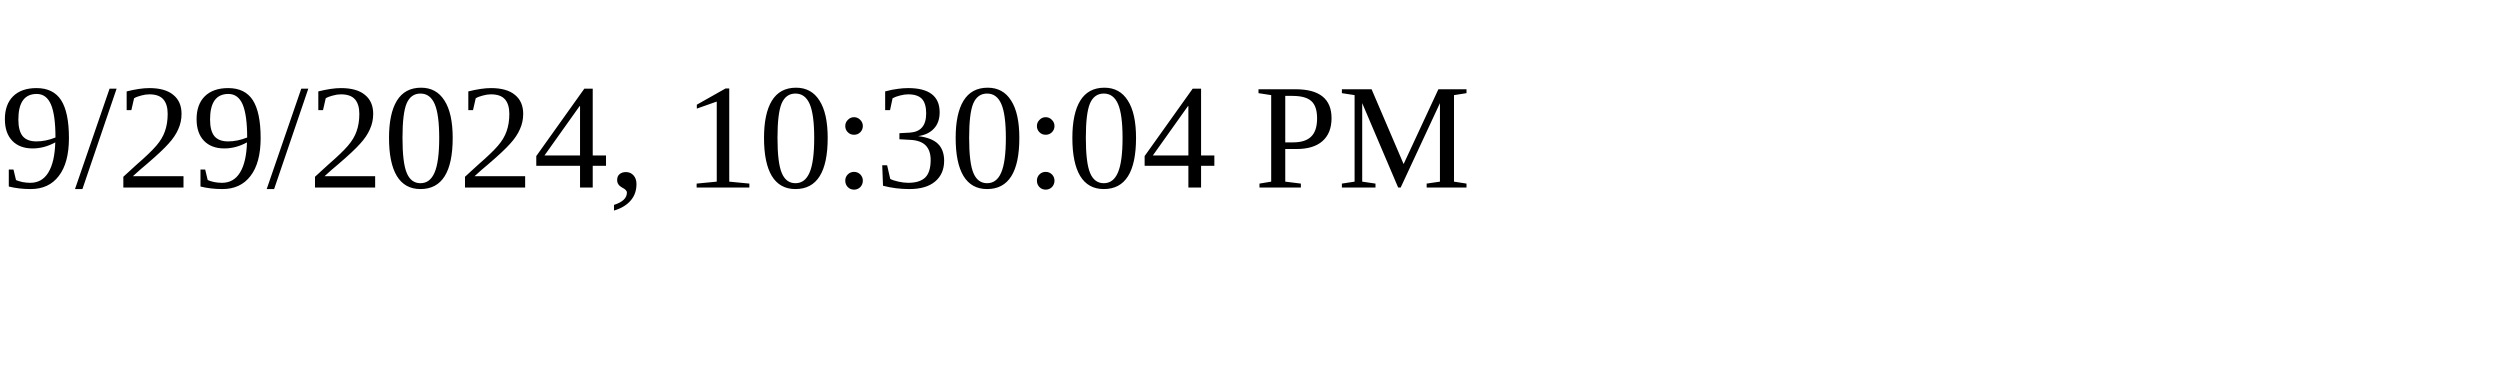
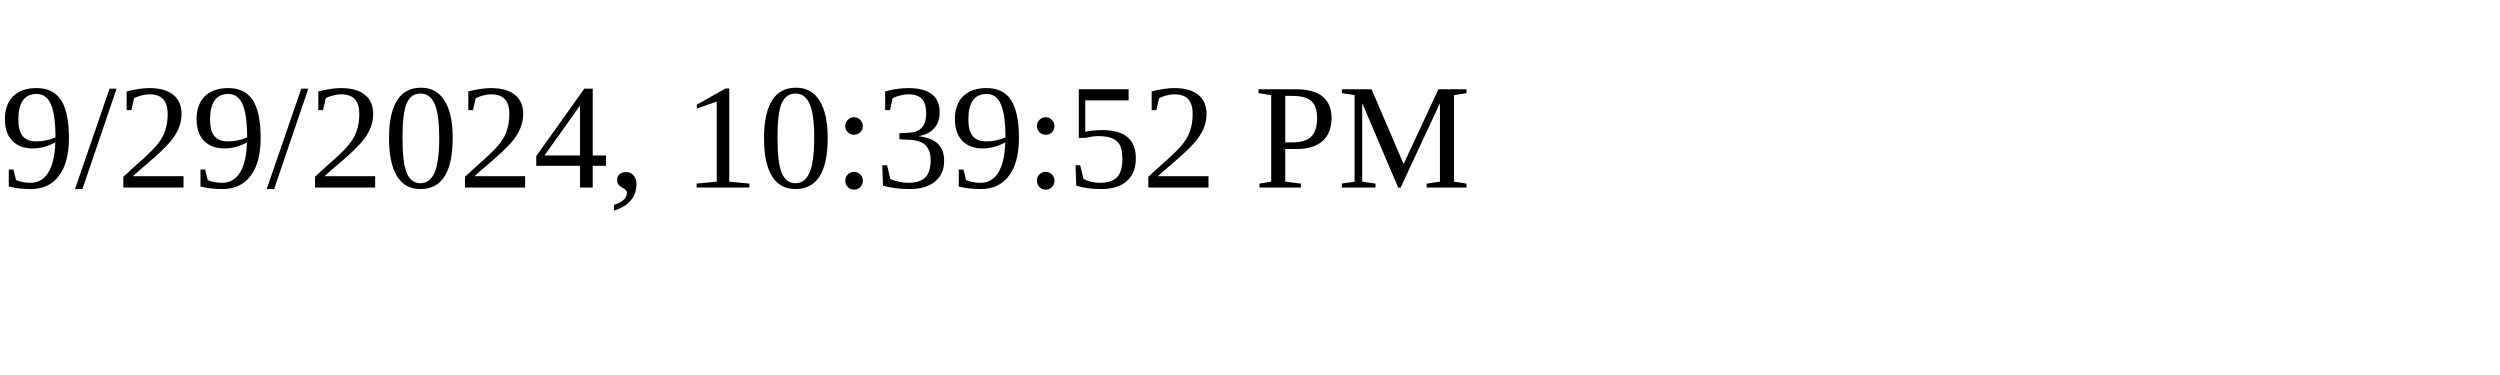
<svg xmlns="http://www.w3.org/2000/svg" height="30" width="200">
-   <text x="0" y="15">9/29/2024, 10:30:04 PM</text>
+   <text x="0" y="15">9/29/2024, 10:39:52 PM</text>
</svg>
